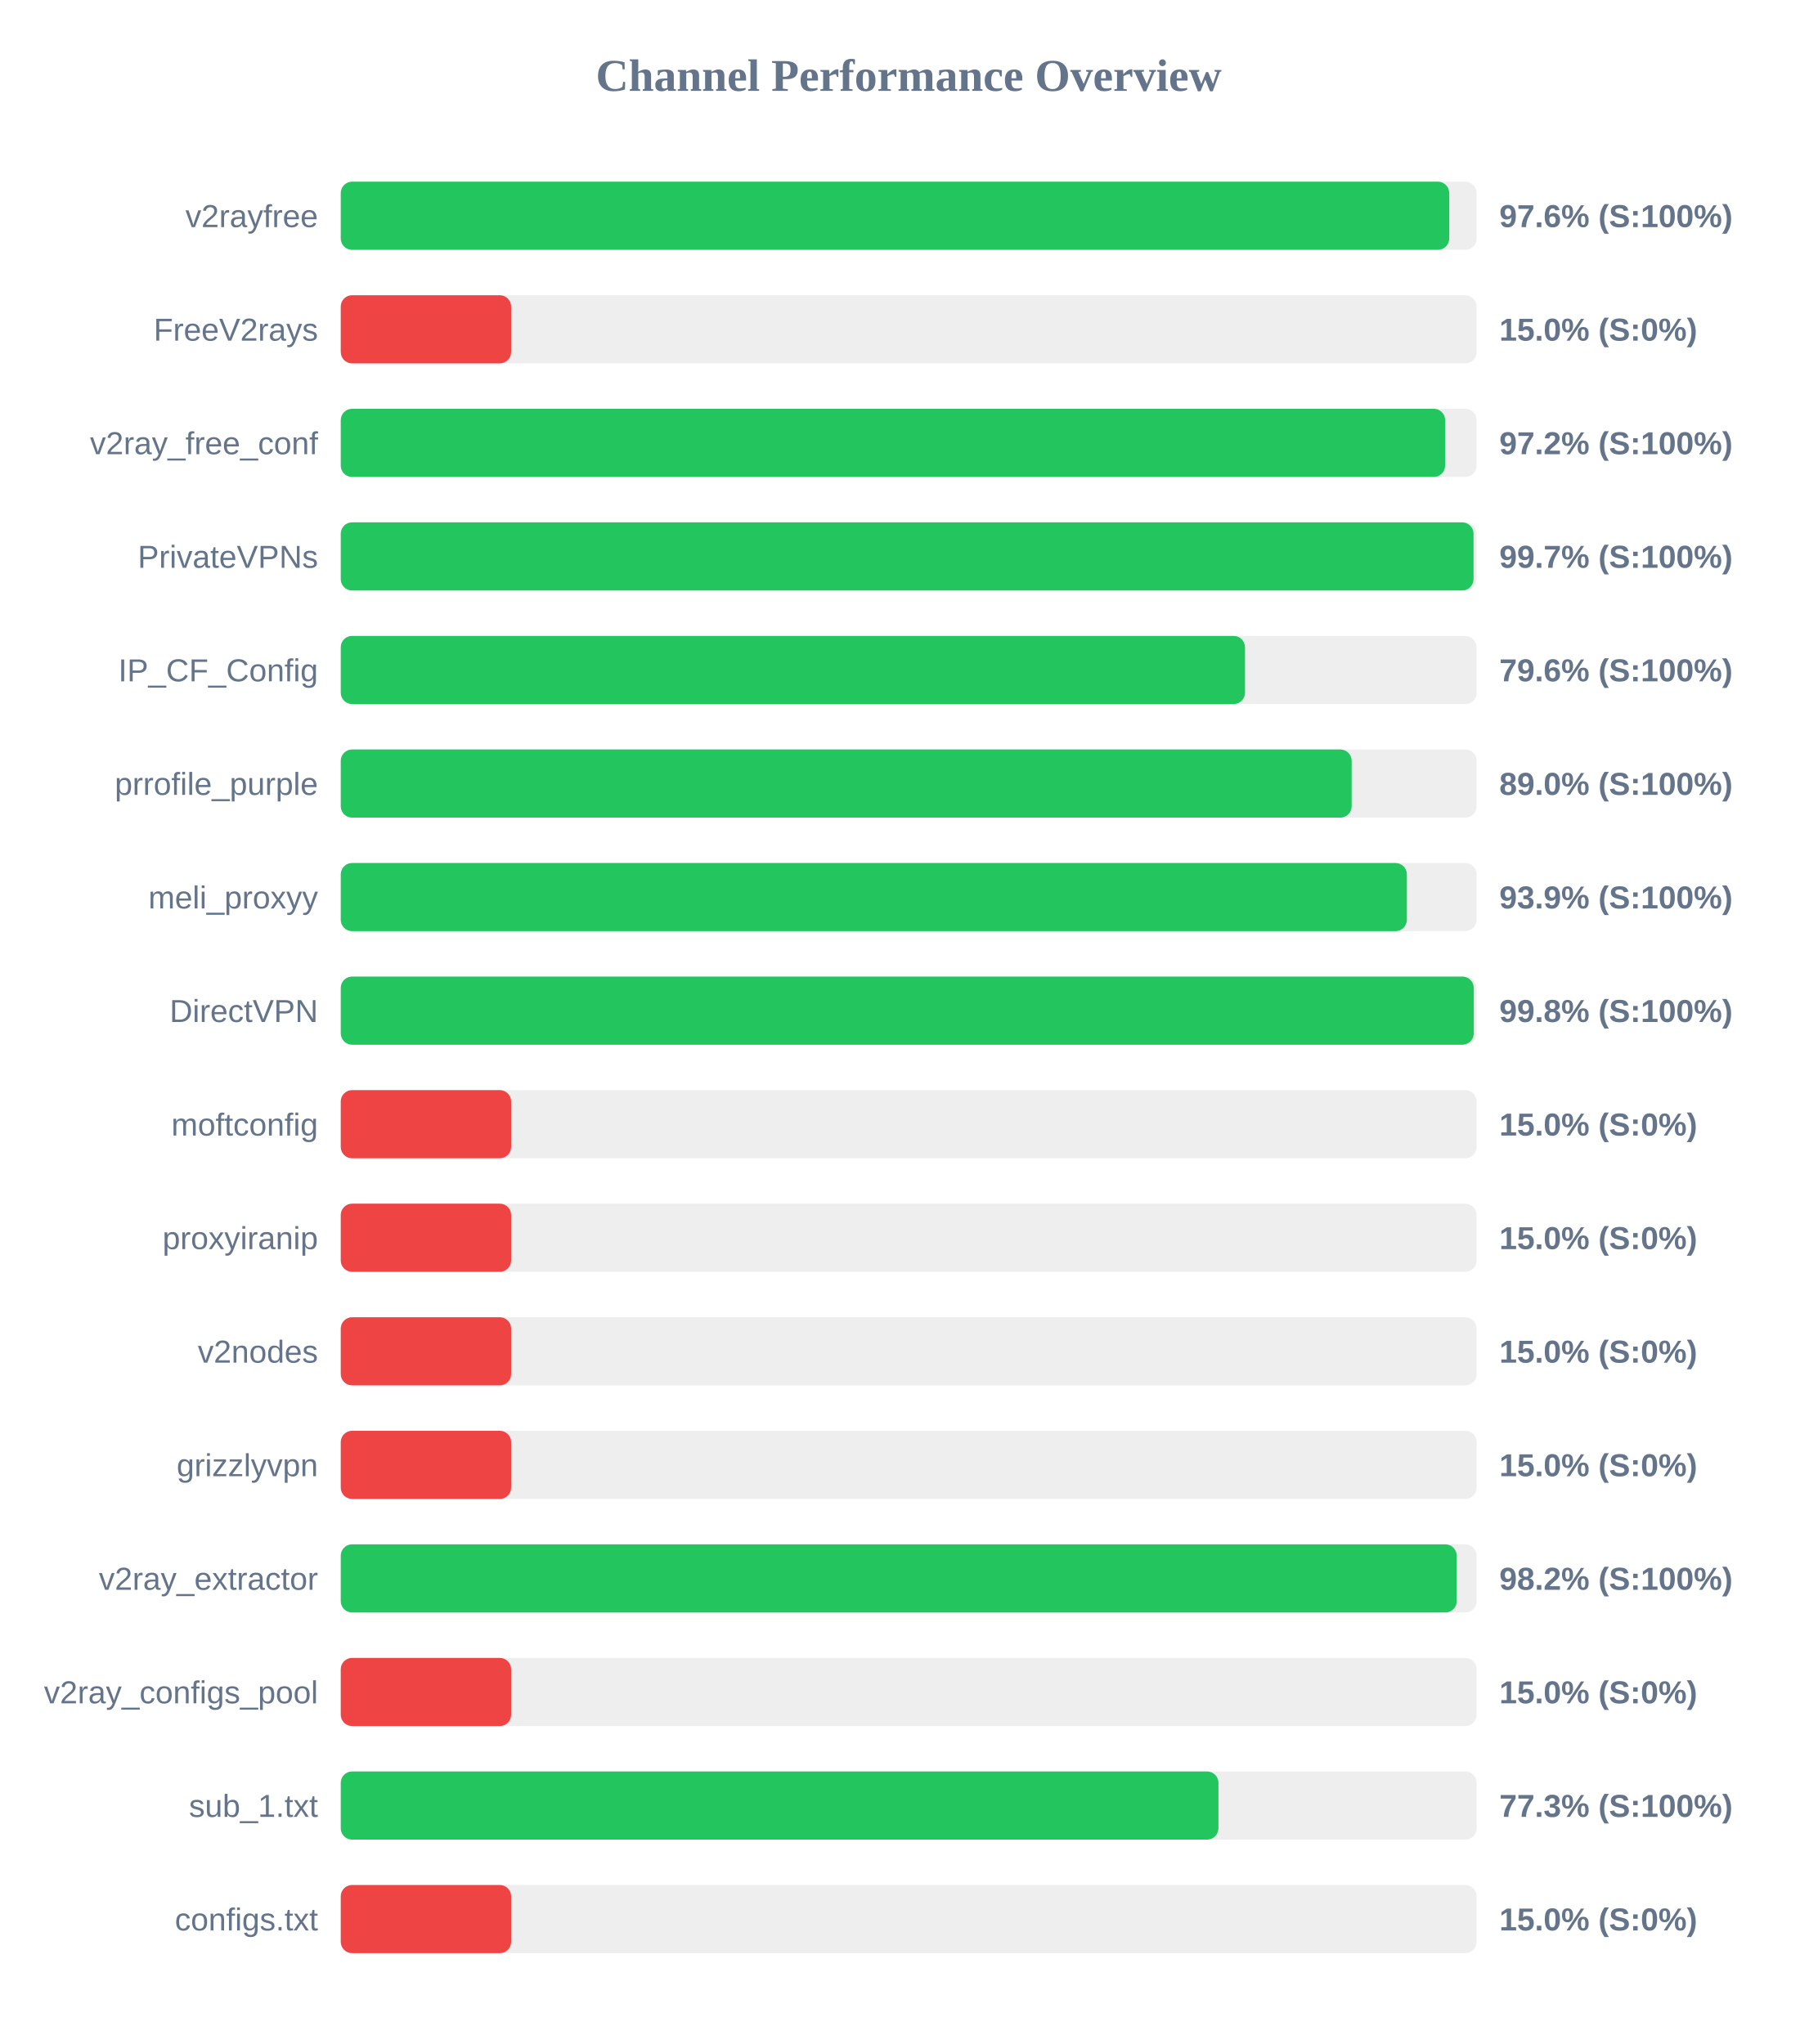
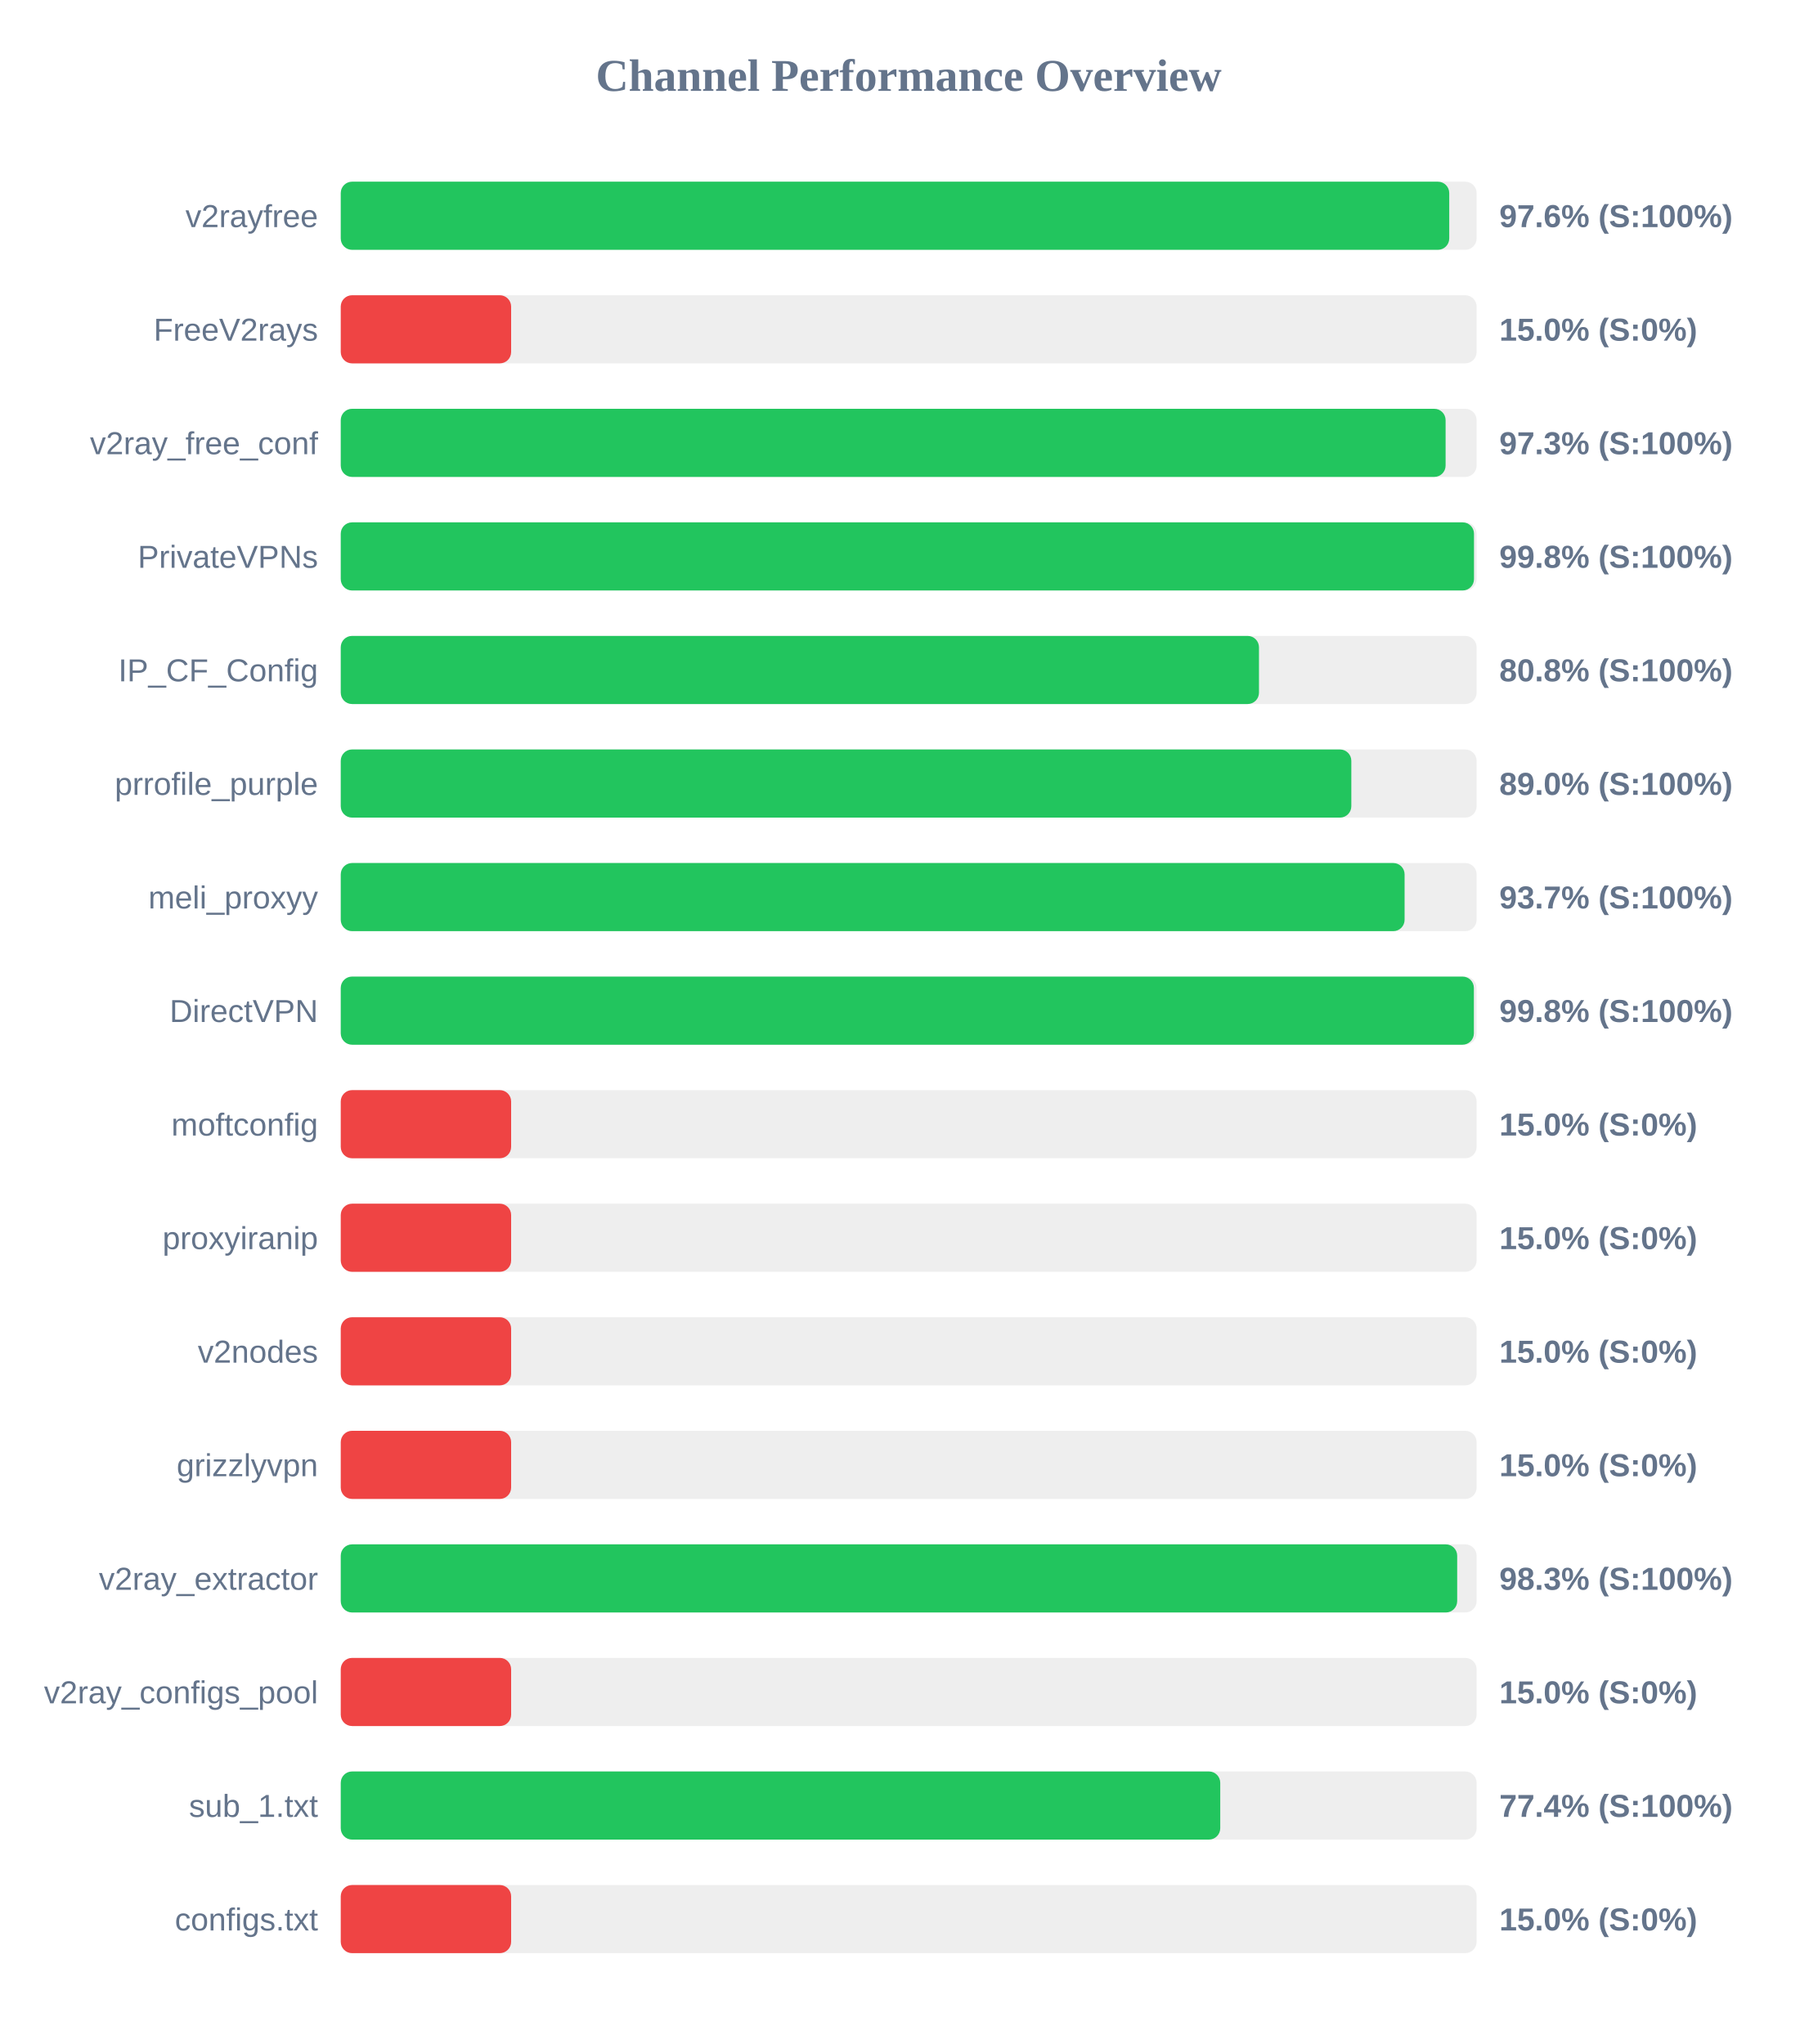
<svg xmlns="http://www.w3.org/2000/svg" width="800" height="900" version="1.1">
  <style>
        .row { font: 14px Arial; fill: #64748b; }
        .score { font: bold 14px Arial; fill: #64748b; }
    </style>
  <text x="400" y="40" text-anchor="middle" font-size="20px" font-weight="bold" fill="#64748b">Channel Performance Overview</text>
  <rect x="150" y="80" width="500" height="30" fill="#eee" rx="5" />
  <rect x="150" y="80" width="487.95" height="30" fill="#22c55e" rx="5" />
  <text x="140" y="100" text-anchor="end" class="row">v2rayfree</text>
  <text x="660" y="100" text-anchor="start" class="score">97.6% (S:100%)</text>
  <rect x="150" y="130" width="500" height="30" fill="#eee" rx="5" />
  <rect x="150" y="130" width="75.0" height="30" fill="#ef4444" rx="5" />
  <text x="140" y="150" text-anchor="end" class="row">FreeV2rays</text>
  <text x="660" y="150" text-anchor="start" class="score">15.0% (S:0%)</text>
  <rect x="150" y="180" width="500" height="30" fill="#eee" rx="5" />
-   <rect x="150" y="180" width="486.15" height="30" fill="#22c55e" rx="5" />
+   <rect x="150" y="180" width="486.35" height="30" fill="#22c55e" rx="5" />
  <text x="140" y="200" text-anchor="end" class="row">v2ray_free_conf</text>
-   <text x="660" y="200" text-anchor="start" class="score">97.2% (S:100%)</text>
+   <text x="660" y="200" text-anchor="start" class="score">97.3% (S:100%)</text>
  <rect x="150" y="230" width="500" height="30" fill="#eee" rx="5" />
-   <rect x="150" y="230" width="498.65" height="30" fill="#22c55e" rx="5" />
+   <rect x="150" y="230" width="498.85" height="30" fill="#22c55e" rx="5" />
  <text x="140" y="250" text-anchor="end" class="row">PrivateVPNs</text>
-   <text x="660" y="250" text-anchor="start" class="score">99.7% (S:100%)</text>
+   <text x="660" y="250" text-anchor="start" class="score">99.8% (S:100%)</text>
  <rect x="150" y="280" width="500" height="30" fill="#eee" rx="5" />
-   <rect x="150" y="280" width="398.05" height="30" fill="#22c55e" rx="5" />
+   <rect x="150" y="280" width="404.2" height="30" fill="#22c55e" rx="5" />
  <text x="140" y="300" text-anchor="end" class="row">IP_CF_Config</text>
-   <text x="660" y="300" text-anchor="start" class="score">79.6% (S:100%)</text>
+   <text x="660" y="300" text-anchor="start" class="score">80.8% (S:100%)</text>
  <rect x="150" y="330" width="500" height="30" fill="#eee" rx="5" />
-   <rect x="150" y="330" width="445.0" height="30" fill="#22c55e" rx="5" />
+   <rect x="150" y="330" width="444.85" height="30" fill="#22c55e" rx="5" />
  <text x="140" y="350" text-anchor="end" class="row">prrofile_purple</text>
  <text x="660" y="350" text-anchor="start" class="score">89.0% (S:100%)</text>
  <rect x="150" y="380" width="500" height="30" fill="#eee" rx="5" />
-   <rect x="150" y="380" width="469.3" height="30" fill="#22c55e" rx="5" />
+   <rect x="150" y="380" width="468.3" height="30" fill="#22c55e" rx="5" />
  <text x="140" y="400" text-anchor="end" class="row">meli_proxyy</text>
-   <text x="660" y="400" text-anchor="start" class="score">93.9% (S:100%)</text>
+   <text x="660" y="400" text-anchor="start" class="score">93.7% (S:100%)</text>
  <rect x="150" y="430" width="500" height="30" fill="#eee" rx="5" />
-   <rect x="150" y="430" width="498.75" height="30" fill="#22c55e" rx="5" />
+   <rect x="150" y="430" width="498.8" height="30" fill="#22c55e" rx="5" />
  <text x="140" y="450" text-anchor="end" class="row">DirectVPN</text>
  <text x="660" y="450" text-anchor="start" class="score">99.8% (S:100%)</text>
  <rect x="150" y="480" width="500" height="30" fill="#eee" rx="5" />
  <rect x="150" y="480" width="75.0" height="30" fill="#ef4444" rx="5" />
  <text x="140" y="500" text-anchor="end" class="row">moftconfig</text>
  <text x="660" y="500" text-anchor="start" class="score">15.0% (S:0%)</text>
  <rect x="150" y="530" width="500" height="30" fill="#eee" rx="5" />
  <rect x="150" y="530" width="75.0" height="30" fill="#ef4444" rx="5" />
  <text x="140" y="550" text-anchor="end" class="row">proxyiranip</text>
  <text x="660" y="550" text-anchor="start" class="score">15.0% (S:0%)</text>
  <rect x="150" y="580" width="500" height="30" fill="#eee" rx="5" />
  <rect x="150" y="580" width="75.0" height="30" fill="#ef4444" rx="5" />
  <text x="140" y="600" text-anchor="end" class="row">v2nodes</text>
  <text x="660" y="600" text-anchor="start" class="score">15.0% (S:0%)</text>
  <rect x="150" y="630" width="500" height="30" fill="#eee" rx="5" />
  <rect x="150" y="630" width="75.0" height="30" fill="#ef4444" rx="5" />
  <text x="140" y="650" text-anchor="end" class="row">grizzlyvpn</text>
  <text x="660" y="650" text-anchor="start" class="score">15.0% (S:0%)</text>
  <rect x="150" y="680" width="500" height="30" fill="#eee" rx="5" />
-   <rect x="150" y="680" width="491.25" height="30" fill="#22c55e" rx="5" />
+   <rect x="150" y="680" width="491.45" height="30" fill="#22c55e" rx="5" />
  <text x="140" y="700" text-anchor="end" class="row">v2ray_extractor</text>
-   <text x="660" y="700" text-anchor="start" class="score">98.2% (S:100%)</text>
+   <text x="660" y="700" text-anchor="start" class="score">98.3% (S:100%)</text>
  <rect x="150" y="730" width="500" height="30" fill="#eee" rx="5" />
  <rect x="150" y="730" width="75.0" height="30" fill="#ef4444" rx="5" />
  <text x="140" y="750" text-anchor="end" class="row">v2ray_configs_pool</text>
  <text x="660" y="750" text-anchor="start" class="score">15.0% (S:0%)</text>
  <rect x="150" y="780" width="500" height="30" fill="#eee" rx="5" />
-   <rect x="150" y="780" width="386.35" height="30" fill="#22c55e" rx="5" />
+   <rect x="150" y="780" width="387.15" height="30" fill="#22c55e" rx="5" />
  <text x="140" y="800" text-anchor="end" class="row">sub_1.txt</text>
-   <text x="660" y="800" text-anchor="start" class="score">77.3% (S:100%)</text>
+   <text x="660" y="800" text-anchor="start" class="score">77.4% (S:100%)</text>
  <rect x="150" y="830" width="500" height="30" fill="#eee" rx="5" />
  <rect x="150" y="830" width="75.0" height="30" fill="#ef4444" rx="5" />
  <text x="140" y="850" text-anchor="end" class="row">configs.txt</text>
  <text x="660" y="850" text-anchor="start" class="score">15.0% (S:0%)</text>
</svg>
